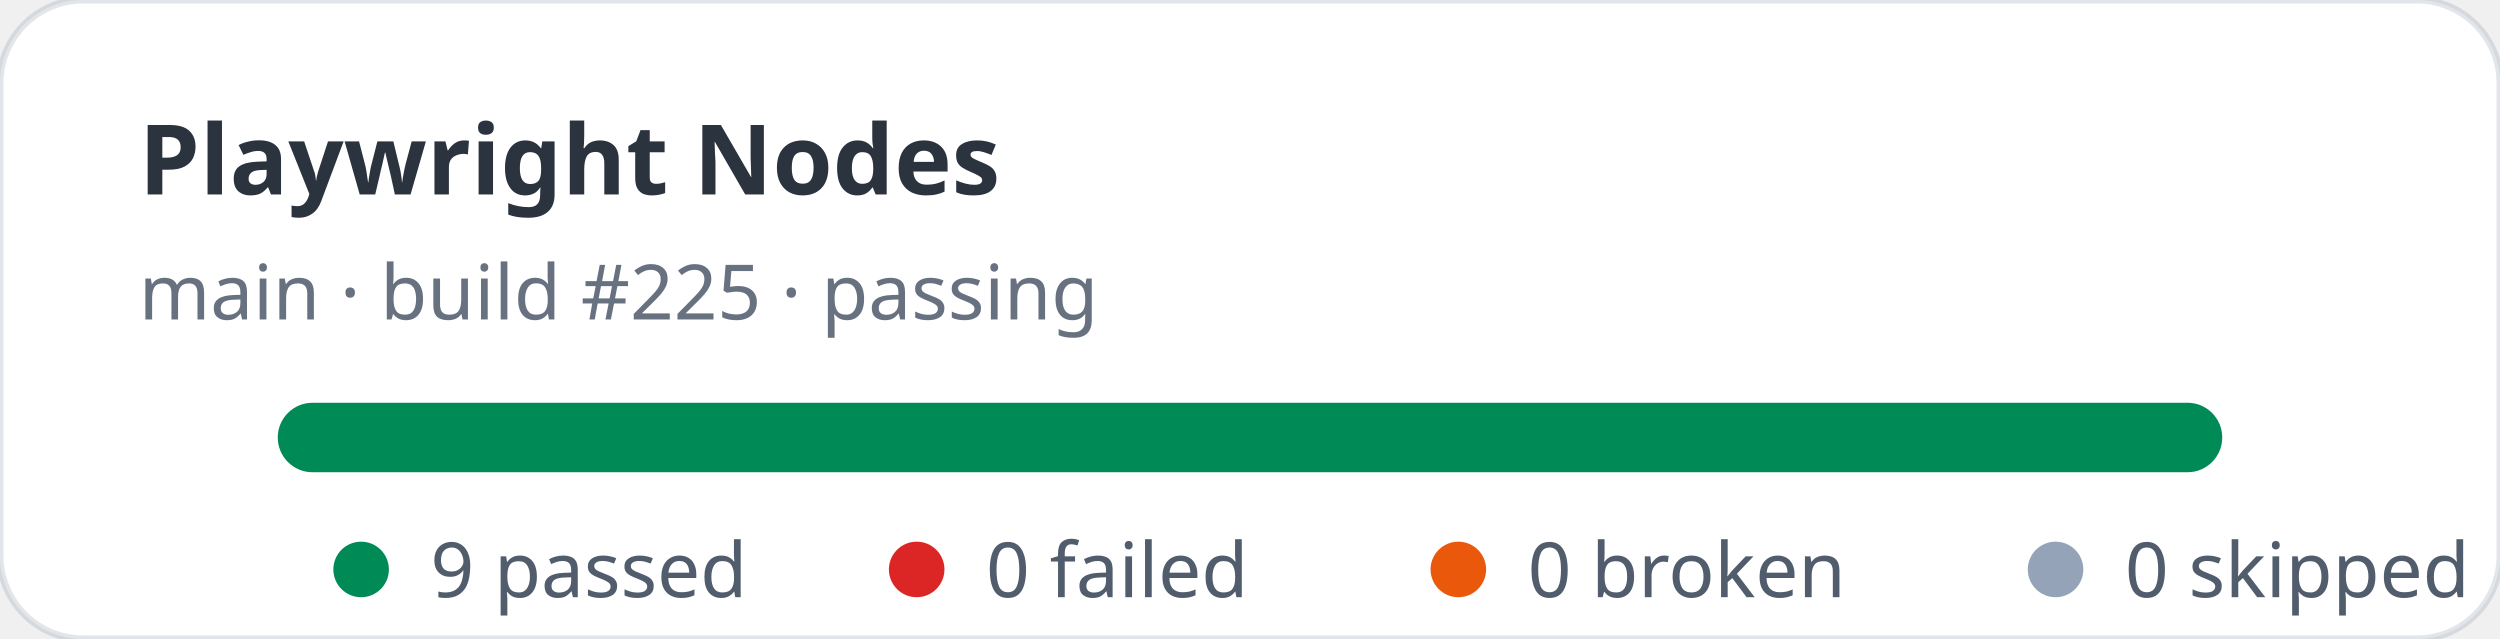
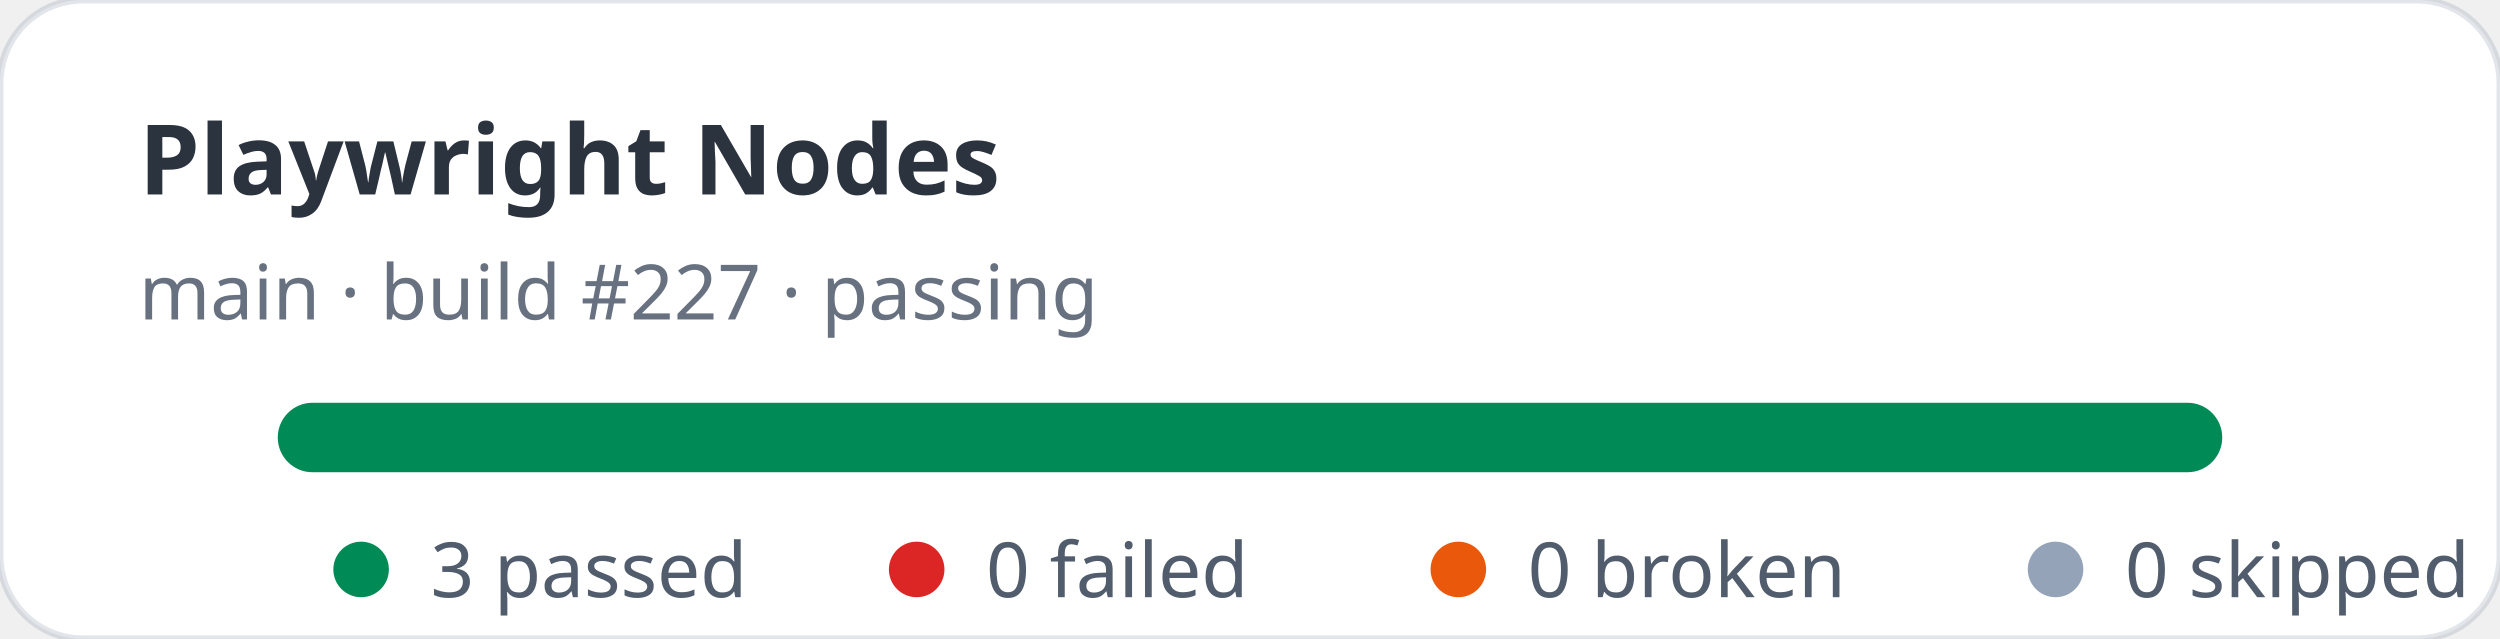
- <svg xmlns="http://www.w3.org/2000/svg" width="360" height="92" viewBox="0 0 360 92" role="img" aria-label="Playwright Nodes stats: 9 passed, 0 failed">
+ <svg xmlns="http://www.w3.org/2000/svg" width="360" height="92" viewBox="0 0 360 92" role="img" aria-label="Playwright Nodes stats: 3 passed, 0 failed">
  <rect width="360" height="92" rx="12" fill="#ffffff" stroke="rgba(11,48,86,0.12)" />
  <text x="20" y="28" fill="rgba(1,10,24,0.83)" font-family="ui-sans-serif,system-ui,sans-serif" font-size="14" font-weight="700">Playwright Nodes</text>
-   <text x="20" y="46" fill="rgba(2,19,44,0.6)" font-family="ui-sans-serif,system-ui,sans-serif" font-size="11">main · build #225 · passing</text>
+   <text x="20" y="46" fill="rgba(2,19,44,0.6)" font-family="ui-sans-serif,system-ui,sans-serif" font-size="11">main · build #227 · passing</text>
  <rect x="40" y="58" width="280" height="10" rx="5" fill="#e2e8f0" />
  <rect x="40" y="58" width="280" height="10" rx="5" fill="#008a56" />
  <g font-family="ui-sans-serif,system-ui,sans-serif" font-size="11" fill="rgba(1,18,40,0.68)">
    <circle cx="52" cy="82" r="4" fill="#008a56" />
-     <text x="62" y="86">9 passed</text>
+     <text x="62" y="86">3 passed</text>
    <circle cx="132" cy="82" r="4" fill="#dc2626" />
    <text x="142" y="86">0 failed</text>
    <circle cx="210" cy="82" r="4" fill="#ea580c" />
    <text x="220" y="86">0 broken</text>
    <circle cx="296" cy="82" r="4" fill="#94a3b8" />
    <text x="306" y="86">0 skipped</text>
  </g>
</svg>
